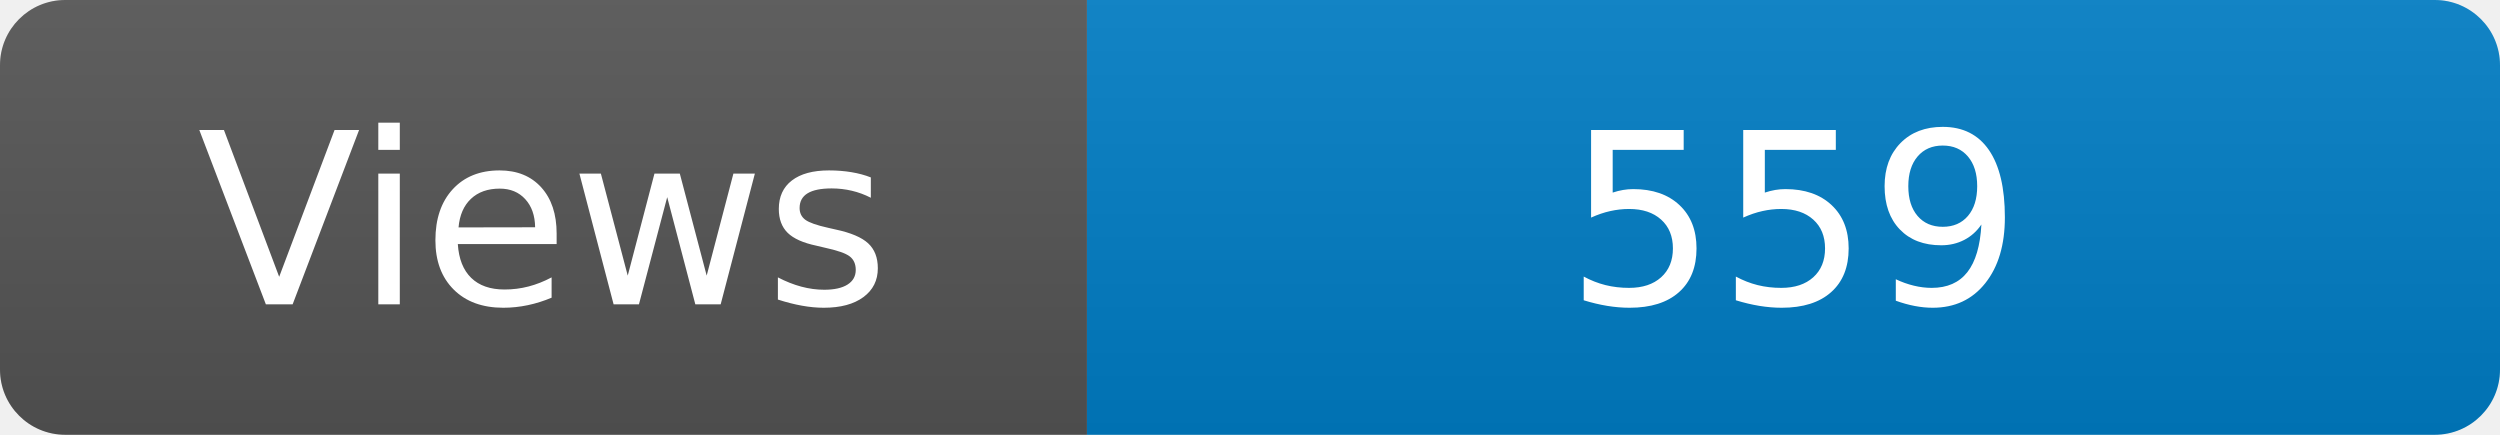
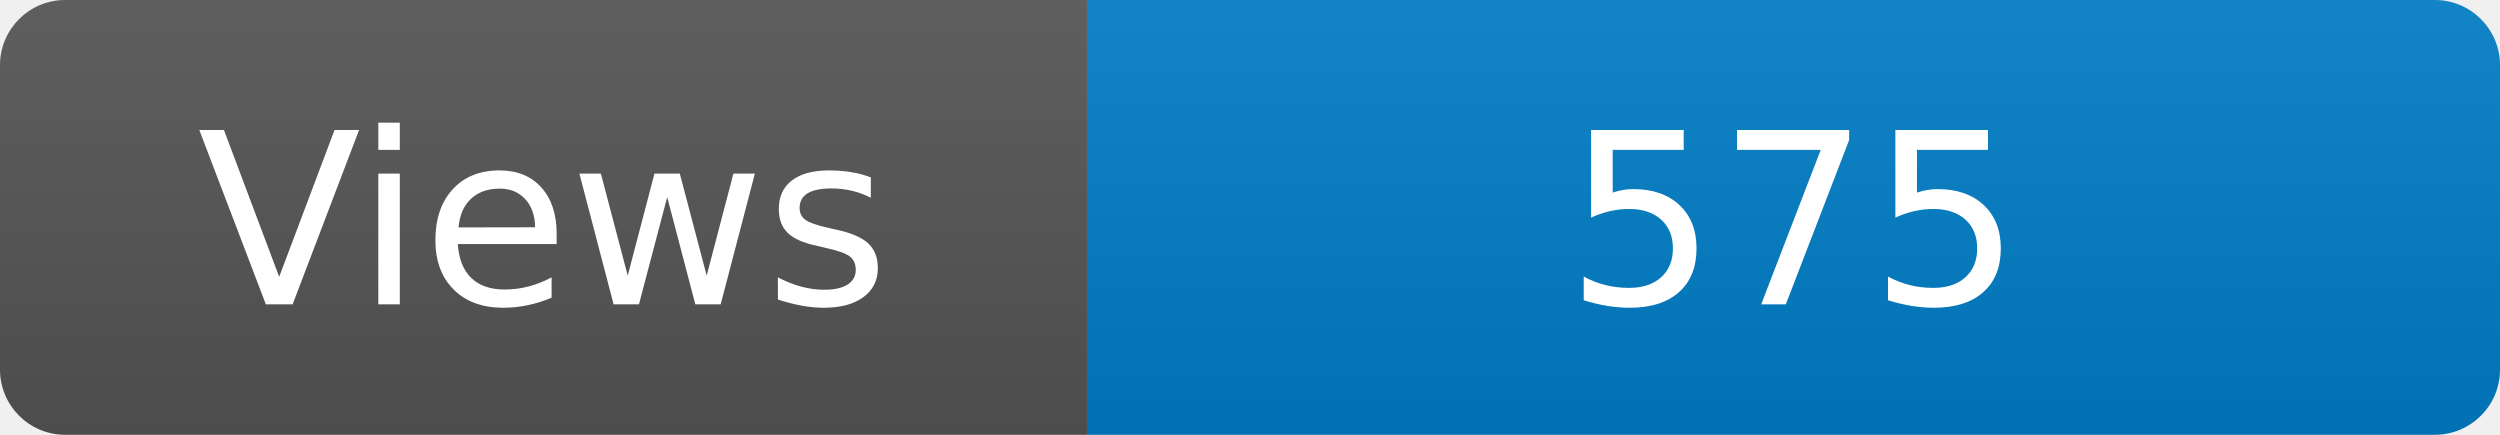
<svg xmlns="http://www.w3.org/2000/svg" width="115" height="20" role="img" aria-label="Maintained?: yes">
  <linearGradient id="s" x2="0" y2="100%">
    <stop offset="0" stop-color="#bbb" stop-opacity=".1" />
    <stop offset="1" stop-opacity=".1" />
  </linearGradient>
  <clipPath id="r">
    <rect width="115" height="20" rx="3" fill="#fff" />
  </clipPath>
  <g clip-path="url(#r)">
    <rect width="50" height="20" fill="#555" />
    <rect x="50" width="160" height="20" fill="#007ec6" />
    <rect width="115" height="20" fill="url(#s)" />
  </g>
  <g fill="#fff" text-anchor="middle" font-family="Verdana,Geneva,DejaVu Sans,sans-serif" font-size="110">
    <text x="250" y="140" transform="scale(.1)" fill="#fff">Views</text>
-     <text x="825" y="140" transform="scale(.1)" fill="#fff">559</text>
+     <text x="825" y="140" transform="scale(.1)" fill="#fff">575</text>
  </g>
</svg>
